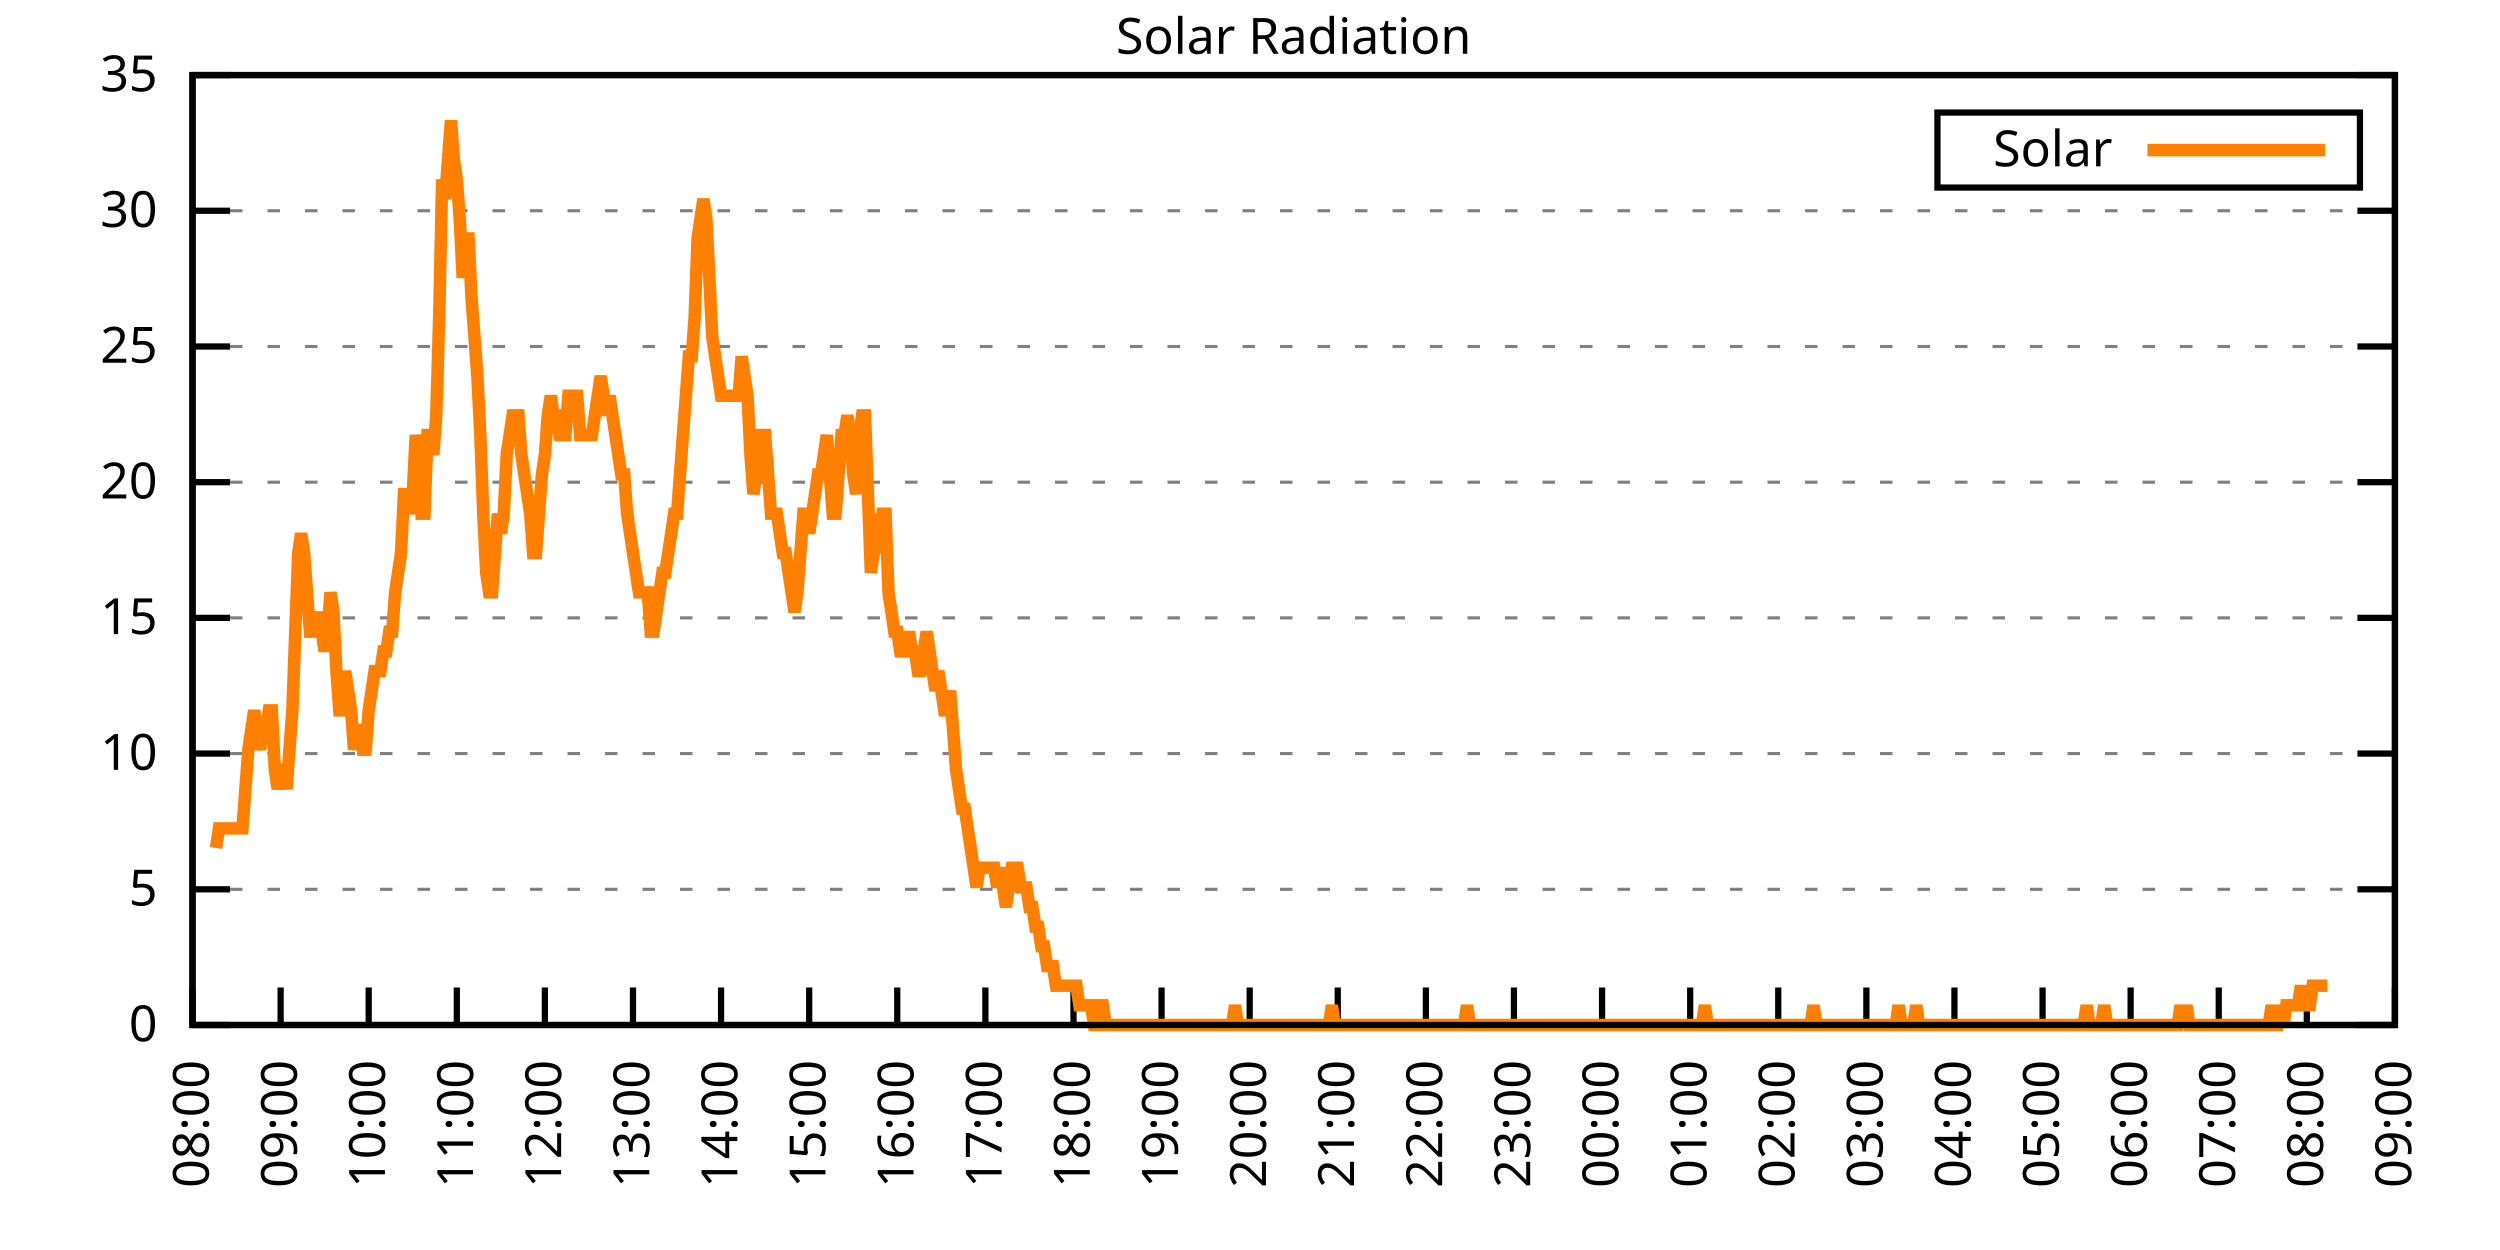
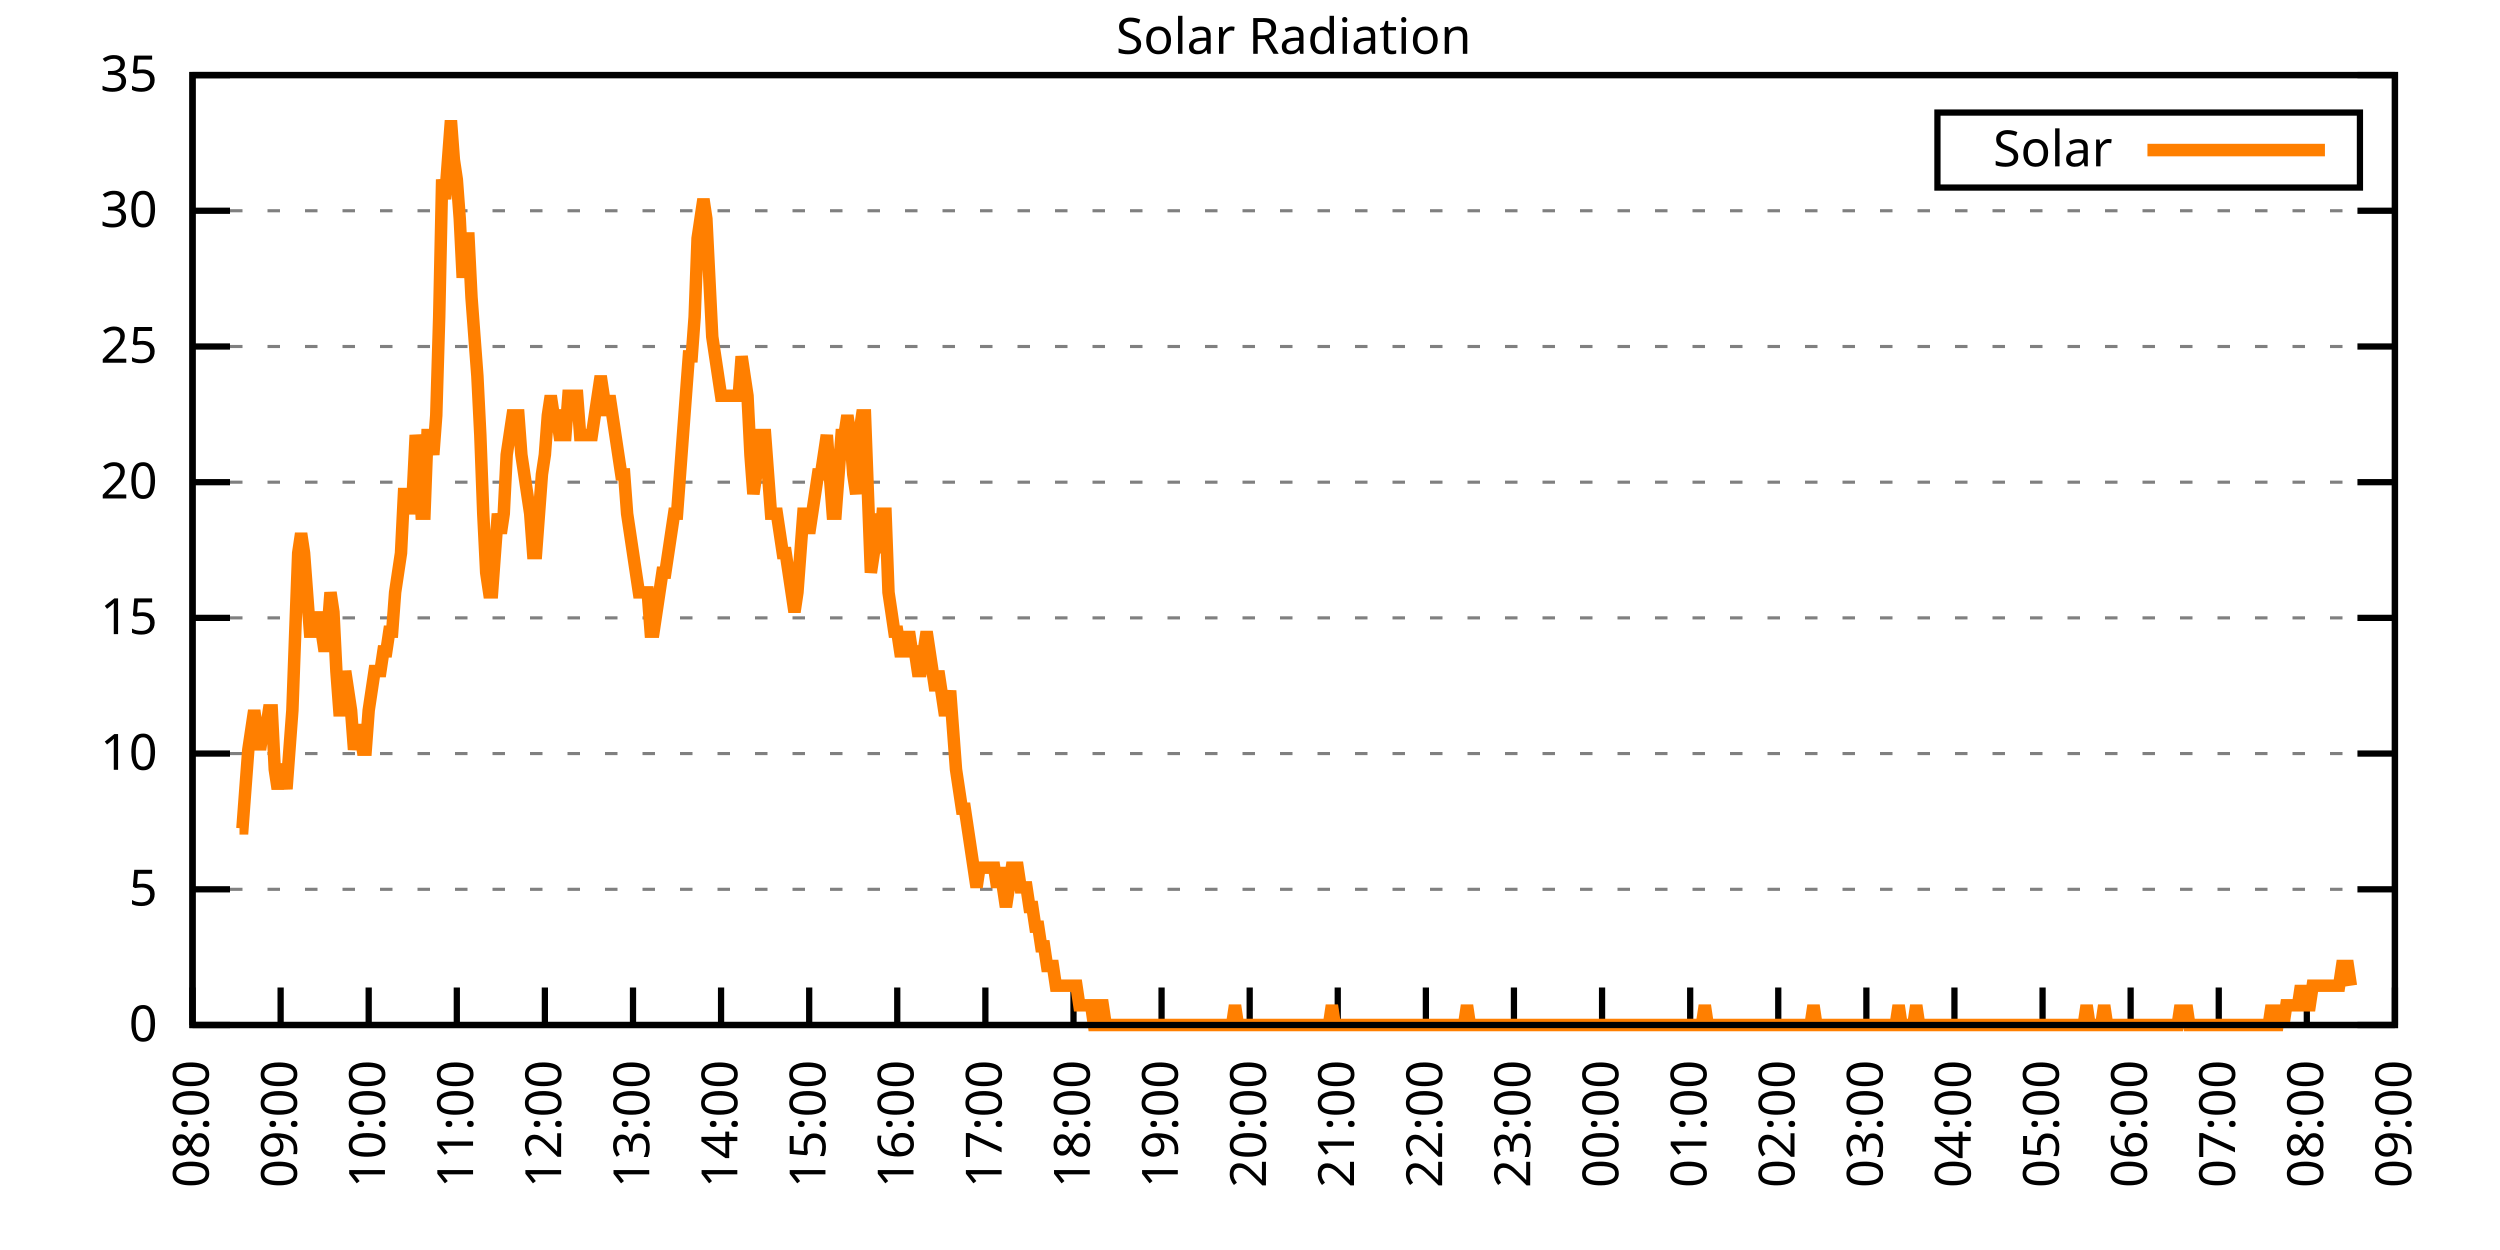
<svg xmlns="http://www.w3.org/2000/svg" xmlns:xlink="http://www.w3.org/1999/xlink" width="400" height="200" viewBox="0 0 400 200">
  <g id="gnuplot_canvas">
    <rect x="0" y="0" width="400" height="200" fill="none" />
    <defs>
      <circle id="gpDot" r="0.5" stroke-width="0.5" stroke="currentColor" />
      <path id="gpPt0" stroke-width="0.333" stroke="currentColor" d="M-1,0 h2 M0,-1 v2" />
      <path id="gpPt1" stroke-width="0.333" stroke="currentColor" d="M-1,-1 L1,1 M1,-1 L-1,1" />
      <path id="gpPt2" stroke-width="0.333" stroke="currentColor" d="M-1,0 L1,0 M0,-1 L0,1 M-1,-1 L1,1 M-1,1 L1,-1" />
      <rect id="gpPt3" stroke-width="0.333" stroke="currentColor" x="-1" y="-1" width="2" height="2" />
      <rect id="gpPt4" stroke-width="0.333" stroke="currentColor" fill="currentColor" x="-1" y="-1" width="2" height="2" />
      <circle id="gpPt5" stroke-width="0.333" stroke="currentColor" cx="0" cy="0" r="1" />
      <use xlink:href="#gpPt5" id="gpPt6" fill="currentColor" stroke="none" />
      <path id="gpPt7" stroke-width="0.333" stroke="currentColor" d="M0,-1.33 L-1.33,0.67 L1.33,0.67 z" />
      <use xlink:href="#gpPt7" id="gpPt8" fill="currentColor" stroke="none" />
      <use xlink:href="#gpPt7" id="gpPt9" stroke="currentColor" transform="rotate(180)" />
      <use xlink:href="#gpPt9" id="gpPt10" fill="currentColor" stroke="none" />
      <use xlink:href="#gpPt3" id="gpPt11" stroke="currentColor" transform="rotate(45)" />
      <use xlink:href="#gpPt11" id="gpPt12" fill="currentColor" stroke="none" />
      <path id="gpPt13" stroke-width="0.333" stroke="currentColor" d="M0,1.330 L1.265,0.411 L0.782,-1.067 L-0.782,-1.076 L-1.265,0.411 z" />
      <use xlink:href="#gpPt13" id="gpPt14" fill="currentColor" stroke="none" />
      <filter id="textbox" filterUnits="objectBoundingBox" x="0" y="0" height="1" width="1">
        <feFlood flood-color="white" flood-opacity="1" result="bgnd" />
        <feComposite in="SourceGraphic" in2="bgnd" operator="atop" />
      </filter>
      <filter id="greybox" filterUnits="objectBoundingBox" x="0" y="0" height="1" width="1">
        <feFlood flood-color="lightgrey" flood-opacity="1" result="grey" />
        <feComposite in="SourceGraphic" in2="grey" operator="atop" />
      </filter>
    </defs>
    <g fill="none" color="white" stroke="currentColor" stroke-width="1.00" stroke-linecap="butt" stroke-linejoin="miter">
</g>
    <g fill="none" color="black" stroke="currentColor" stroke-width="1.00" stroke-linecap="butt" stroke-linejoin="miter">
      <g stroke="none" shape-rendering="crispEdges">
        <polygon fill="rgb(255, 255, 255)" points="30.80,164.00 383.18,164.00 383.18,12.02 30.80,12.02 " />
      </g>
    </g>
    <g fill="none" color="black" stroke="currentColor" stroke-width="1.00" stroke-linecap="butt" stroke-linejoin="miter">
</g>
    <g fill="none" color="black" stroke="black" stroke-width="0.50" stroke-linecap="butt" stroke-linejoin="miter">
</g>
    <g fill="none" color="gray" stroke="currentColor" stroke-width="0.50" stroke-linecap="butt" stroke-linejoin="miter">
      <path stroke="gray" stroke-dasharray="2,4" class="gridline" d="M30.80,164.00 L383.19,164.00  " />
    </g>
    <g fill="none" color="gray" stroke="gray" stroke-width="1.00" stroke-linecap="butt" stroke-linejoin="miter">
</g>
    <g fill="none" color="black" stroke="currentColor" stroke-width="1.00" stroke-linecap="butt" stroke-linejoin="miter">
      <path stroke="black" d="M30.80,164.00 L36.80,164.00 M383.19,164.00 L377.19,164.00  " />
      <g transform="translate(25.20,166.60)" stroke="none" fill="black" font-family="Sans" font-size="8.00" text-anchor="end">
        <text>
          <tspan font-family="Sans"> 0</tspan>
        </text>
      </g>
    </g>
    <g fill="none" color="black" stroke="currentColor" stroke-width="1.00" stroke-linecap="butt" stroke-linejoin="miter">
</g>
    <g fill="none" color="black" stroke="black" stroke-width="0.50" stroke-linecap="butt" stroke-linejoin="miter">
</g>
    <g fill="none" color="gray" stroke="currentColor" stroke-width="0.50" stroke-linecap="butt" stroke-linejoin="miter">
      <path stroke="gray" stroke-dasharray="2,4" class="gridline" d="M30.80,142.29 L383.19,142.29  " />
    </g>
    <g fill="none" color="gray" stroke="gray" stroke-width="1.00" stroke-linecap="butt" stroke-linejoin="miter">
</g>
    <g fill="none" color="black" stroke="currentColor" stroke-width="1.00" stroke-linecap="butt" stroke-linejoin="miter">
      <path stroke="black" d="M30.80,142.29 L36.80,142.29 M383.19,142.29 L377.19,142.29  " />
      <g transform="translate(25.20,144.89)" stroke="none" fill="black" font-family="Sans" font-size="8.00" text-anchor="end">
        <text>
          <tspan font-family="Sans"> 5</tspan>
        </text>
      </g>
    </g>
    <g fill="none" color="black" stroke="currentColor" stroke-width="1.00" stroke-linecap="butt" stroke-linejoin="miter">
</g>
    <g fill="none" color="black" stroke="black" stroke-width="0.50" stroke-linecap="butt" stroke-linejoin="miter">
</g>
    <g fill="none" color="gray" stroke="currentColor" stroke-width="0.50" stroke-linecap="butt" stroke-linejoin="miter">
      <path stroke="gray" stroke-dasharray="2,4" class="gridline" d="M30.80,120.57 L383.19,120.57  " />
    </g>
    <g fill="none" color="gray" stroke="gray" stroke-width="1.00" stroke-linecap="butt" stroke-linejoin="miter">
</g>
    <g fill="none" color="black" stroke="currentColor" stroke-width="1.00" stroke-linecap="butt" stroke-linejoin="miter">
      <path stroke="black" d="M30.80,120.57 L36.80,120.57 M383.19,120.57 L377.19,120.57  " />
      <g transform="translate(25.20,123.17)" stroke="none" fill="black" font-family="Sans" font-size="8.00" text-anchor="end">
        <text>
          <tspan font-family="Sans"> 10</tspan>
        </text>
      </g>
    </g>
    <g fill="none" color="black" stroke="currentColor" stroke-width="1.00" stroke-linecap="butt" stroke-linejoin="miter">
</g>
    <g fill="none" color="black" stroke="black" stroke-width="0.50" stroke-linecap="butt" stroke-linejoin="miter">
</g>
    <g fill="none" color="gray" stroke="currentColor" stroke-width="0.50" stroke-linecap="butt" stroke-linejoin="miter">
      <path stroke="gray" stroke-dasharray="2,4" class="gridline" d="M30.80,98.86 L383.19,98.86  " />
    </g>
    <g fill="none" color="gray" stroke="gray" stroke-width="1.00" stroke-linecap="butt" stroke-linejoin="miter">
</g>
    <g fill="none" color="black" stroke="currentColor" stroke-width="1.00" stroke-linecap="butt" stroke-linejoin="miter">
      <path stroke="black" d="M30.80,98.86 L36.80,98.86 M383.19,98.86 L377.19,98.86  " />
      <g transform="translate(25.20,101.46)" stroke="none" fill="black" font-family="Sans" font-size="8.00" text-anchor="end">
        <text>
          <tspan font-family="Sans"> 15</tspan>
        </text>
      </g>
    </g>
    <g fill="none" color="black" stroke="currentColor" stroke-width="1.00" stroke-linecap="butt" stroke-linejoin="miter">
</g>
    <g fill="none" color="black" stroke="black" stroke-width="0.50" stroke-linecap="butt" stroke-linejoin="miter">
</g>
    <g fill="none" color="gray" stroke="currentColor" stroke-width="0.50" stroke-linecap="butt" stroke-linejoin="miter">
      <path stroke="gray" stroke-dasharray="2,4" class="gridline" d="M30.80,77.15 L383.19,77.15  " />
    </g>
    <g fill="none" color="gray" stroke="gray" stroke-width="1.00" stroke-linecap="butt" stroke-linejoin="miter">
</g>
    <g fill="none" color="black" stroke="currentColor" stroke-width="1.00" stroke-linecap="butt" stroke-linejoin="miter">
      <path stroke="black" d="M30.80,77.15 L36.80,77.15 M383.19,77.15 L377.19,77.15  " />
      <g transform="translate(25.20,79.75)" stroke="none" fill="black" font-family="Sans" font-size="8.00" text-anchor="end">
        <text>
          <tspan font-family="Sans"> 20</tspan>
        </text>
      </g>
    </g>
    <g fill="none" color="black" stroke="currentColor" stroke-width="1.00" stroke-linecap="butt" stroke-linejoin="miter">
</g>
    <g fill="none" color="black" stroke="black" stroke-width="0.50" stroke-linecap="butt" stroke-linejoin="miter">
</g>
    <g fill="none" color="gray" stroke="currentColor" stroke-width="0.50" stroke-linecap="butt" stroke-linejoin="miter">
      <path stroke="gray" stroke-dasharray="2,4" class="gridline" d="M30.80,55.44 L383.19,55.44  " />
    </g>
    <g fill="none" color="gray" stroke="gray" stroke-width="1.00" stroke-linecap="butt" stroke-linejoin="miter">
</g>
    <g fill="none" color="black" stroke="currentColor" stroke-width="1.00" stroke-linecap="butt" stroke-linejoin="miter">
      <path stroke="black" d="M30.80,55.44 L36.80,55.44 M383.19,55.44 L377.19,55.44  " />
      <g transform="translate(25.20,58.04)" stroke="none" fill="black" font-family="Sans" font-size="8.00" text-anchor="end">
        <text>
          <tspan font-family="Sans"> 25</tspan>
        </text>
      </g>
    </g>
    <g fill="none" color="black" stroke="currentColor" stroke-width="1.00" stroke-linecap="butt" stroke-linejoin="miter">
</g>
    <g fill="none" color="black" stroke="black" stroke-width="0.50" stroke-linecap="butt" stroke-linejoin="miter">
</g>
    <g fill="none" color="gray" stroke="currentColor" stroke-width="0.50" stroke-linecap="butt" stroke-linejoin="miter">
      <path stroke="gray" stroke-dasharray="2,4" class="gridline" d="M30.80,33.72 L383.19,33.72  " />
    </g>
    <g fill="none" color="gray" stroke="gray" stroke-width="1.00" stroke-linecap="butt" stroke-linejoin="miter">
</g>
    <g fill="none" color="black" stroke="currentColor" stroke-width="1.00" stroke-linecap="butt" stroke-linejoin="miter">
      <path stroke="black" d="M30.80,33.72 L36.80,33.72 M383.19,33.72 L377.19,33.72  " />
      <g transform="translate(25.20,36.32)" stroke="none" fill="black" font-family="Sans" font-size="8.00" text-anchor="end">
        <text>
          <tspan font-family="Sans"> 30</tspan>
        </text>
      </g>
    </g>
    <g fill="none" color="black" stroke="currentColor" stroke-width="1.00" stroke-linecap="butt" stroke-linejoin="miter">
</g>
    <g fill="none" color="black" stroke="black" stroke-width="0.50" stroke-linecap="butt" stroke-linejoin="miter">
</g>
    <g fill="none" color="gray" stroke="currentColor" stroke-width="0.50" stroke-linecap="butt" stroke-linejoin="miter">
      <path stroke="gray" stroke-dasharray="2,4" class="gridline" d="M30.80,12.01 L383.19,12.01  " />
    </g>
    <g fill="none" color="gray" stroke="gray" stroke-width="1.00" stroke-linecap="butt" stroke-linejoin="miter">
</g>
    <g fill="none" color="black" stroke="currentColor" stroke-width="1.00" stroke-linecap="butt" stroke-linejoin="miter">
      <path stroke="black" d="M30.80,12.01 L36.80,12.01 M383.19,12.01 L377.19,12.01  " />
      <g transform="translate(25.20,14.61)" stroke="none" fill="black" font-family="Sans" font-size="8.00" text-anchor="end">
        <text>
          <tspan font-family="Sans"> 35</tspan>
        </text>
      </g>
    </g>
    <g fill="none" color="black" stroke="currentColor" stroke-width="1.00" stroke-linecap="butt" stroke-linejoin="miter">
      <path stroke="black" d="M30.80,164.00 L30.80,158.00  " />
      <g transform="translate(33.40,169.60) rotate(270.00)" stroke="none" fill="black" font-family="Sans" font-size="8.00" text-anchor="end">
        <text>
          <tspan font-family="Sans">08:00</tspan>
        </text>
      </g>
    </g>
    <g fill="none" color="black" stroke="currentColor" stroke-width="1.00" stroke-linecap="butt" stroke-linejoin="miter">
      <path stroke="black" d="M44.90,164.00 L44.90,158.00  " />
      <g transform="translate(47.50,169.60) rotate(270.00)" stroke="none" fill="black" font-family="Sans" font-size="8.00" text-anchor="end">
        <text>
          <tspan font-family="Sans">09:00</tspan>
        </text>
      </g>
    </g>
    <g fill="none" color="black" stroke="currentColor" stroke-width="1.00" stroke-linecap="butt" stroke-linejoin="miter">
      <path stroke="black" d="M58.99,164.00 L58.99,158.00  " />
      <g transform="translate(61.59,169.60) rotate(270.00)" stroke="none" fill="black" font-family="Sans" font-size="8.00" text-anchor="end">
        <text>
          <tspan font-family="Sans">10:00</tspan>
        </text>
      </g>
    </g>
    <g fill="none" color="black" stroke="currentColor" stroke-width="1.00" stroke-linecap="butt" stroke-linejoin="miter">
      <path stroke="black" d="M73.09,164.00 L73.09,158.00  " />
      <g transform="translate(75.69,169.60) rotate(270.00)" stroke="none" fill="black" font-family="Sans" font-size="8.00" text-anchor="end">
        <text>
          <tspan font-family="Sans">11:00</tspan>
        </text>
      </g>
    </g>
    <g fill="none" color="black" stroke="currentColor" stroke-width="1.00" stroke-linecap="butt" stroke-linejoin="miter">
      <path stroke="black" d="M87.18,164.00 L87.18,158.00  " />
      <g transform="translate(89.78,169.60) rotate(270.00)" stroke="none" fill="black" font-family="Sans" font-size="8.00" text-anchor="end">
        <text>
          <tspan font-family="Sans">12:00</tspan>
        </text>
      </g>
    </g>
    <g fill="none" color="black" stroke="currentColor" stroke-width="1.00" stroke-linecap="butt" stroke-linejoin="miter">
      <path stroke="black" d="M101.28,164.00 L101.28,158.00  " />
      <g transform="translate(103.88,169.60) rotate(270.00)" stroke="none" fill="black" font-family="Sans" font-size="8.00" text-anchor="end">
        <text>
          <tspan font-family="Sans">13:00</tspan>
        </text>
      </g>
    </g>
    <g fill="none" color="black" stroke="currentColor" stroke-width="1.00" stroke-linecap="butt" stroke-linejoin="miter">
      <path stroke="black" d="M115.37,164.00 L115.37,158.00  " />
      <g transform="translate(117.97,169.60) rotate(270.00)" stroke="none" fill="black" font-family="Sans" font-size="8.00" text-anchor="end">
        <text>
          <tspan font-family="Sans">14:00</tspan>
        </text>
      </g>
    </g>
    <g fill="none" color="black" stroke="currentColor" stroke-width="1.00" stroke-linecap="butt" stroke-linejoin="miter">
      <path stroke="black" d="M129.47,164.00 L129.47,158.00  " />
      <g transform="translate(132.07,169.60) rotate(270.00)" stroke="none" fill="black" font-family="Sans" font-size="8.00" text-anchor="end">
        <text>
          <tspan font-family="Sans">15:00</tspan>
        </text>
      </g>
    </g>
    <g fill="none" color="black" stroke="currentColor" stroke-width="1.00" stroke-linecap="butt" stroke-linejoin="miter">
      <path stroke="black" d="M143.56,164.00 L143.56,158.00  " />
      <g transform="translate(146.16,169.60) rotate(270.00)" stroke="none" fill="black" font-family="Sans" font-size="8.00" text-anchor="end">
        <text>
          <tspan font-family="Sans">16:00</tspan>
        </text>
      </g>
    </g>
    <g fill="none" color="black" stroke="currentColor" stroke-width="1.00" stroke-linecap="butt" stroke-linejoin="miter">
      <path stroke="black" d="M157.66,164.00 L157.66,158.00  " />
      <g transform="translate(160.26,169.60) rotate(270.00)" stroke="none" fill="black" font-family="Sans" font-size="8.00" text-anchor="end">
        <text>
          <tspan font-family="Sans">17:00</tspan>
        </text>
      </g>
    </g>
    <g fill="none" color="black" stroke="currentColor" stroke-width="1.00" stroke-linecap="butt" stroke-linejoin="miter">
      <path stroke="black" d="M171.76,164.00 L171.76,158.00  " />
      <g transform="translate(174.36,169.60) rotate(270.00)" stroke="none" fill="black" font-family="Sans" font-size="8.00" text-anchor="end">
        <text>
          <tspan font-family="Sans">18:00</tspan>
        </text>
      </g>
    </g>
    <g fill="none" color="black" stroke="currentColor" stroke-width="1.00" stroke-linecap="butt" stroke-linejoin="miter">
      <path stroke="black" d="M185.85,164.00 L185.85,158.00  " />
      <g transform="translate(188.45,169.60) rotate(270.00)" stroke="none" fill="black" font-family="Sans" font-size="8.00" text-anchor="end">
        <text>
          <tspan font-family="Sans">19:00</tspan>
        </text>
      </g>
    </g>
    <g fill="none" color="black" stroke="currentColor" stroke-width="1.00" stroke-linecap="butt" stroke-linejoin="miter">
      <path stroke="black" d="M199.95,164.00 L199.95,158.00  " />
      <g transform="translate(202.55,169.60) rotate(270.00)" stroke="none" fill="black" font-family="Sans" font-size="8.00" text-anchor="end">
        <text>
          <tspan font-family="Sans">20:00</tspan>
        </text>
      </g>
    </g>
    <g fill="none" color="black" stroke="currentColor" stroke-width="1.00" stroke-linecap="butt" stroke-linejoin="miter">
      <path stroke="black" d="M214.04,164.00 L214.04,158.00  " />
      <g transform="translate(216.64,169.60) rotate(270.00)" stroke="none" fill="black" font-family="Sans" font-size="8.00" text-anchor="end">
        <text>
          <tspan font-family="Sans">21:00</tspan>
        </text>
      </g>
    </g>
    <g fill="none" color="black" stroke="currentColor" stroke-width="1.00" stroke-linecap="butt" stroke-linejoin="miter">
      <path stroke="black" d="M228.14,164.00 L228.14,158.00  " />
      <g transform="translate(230.74,169.60) rotate(270.00)" stroke="none" fill="black" font-family="Sans" font-size="8.00" text-anchor="end">
        <text>
          <tspan font-family="Sans">22:00</tspan>
        </text>
      </g>
    </g>
    <g fill="none" color="black" stroke="currentColor" stroke-width="1.00" stroke-linecap="butt" stroke-linejoin="miter">
      <path stroke="black" d="M242.23,164.00 L242.23,158.00  " />
      <g transform="translate(244.83,169.60) rotate(270.00)" stroke="none" fill="black" font-family="Sans" font-size="8.00" text-anchor="end">
        <text>
          <tspan font-family="Sans">23:00</tspan>
        </text>
      </g>
    </g>
    <g fill="none" color="black" stroke="currentColor" stroke-width="1.00" stroke-linecap="butt" stroke-linejoin="miter">
      <path stroke="black" d="M256.33,164.00 L256.33,158.00  " />
      <g transform="translate(258.93,169.60) rotate(270.00)" stroke="none" fill="black" font-family="Sans" font-size="8.00" text-anchor="end">
        <text>
          <tspan font-family="Sans">00:00</tspan>
        </text>
      </g>
    </g>
    <g fill="none" color="black" stroke="currentColor" stroke-width="1.00" stroke-linecap="butt" stroke-linejoin="miter">
      <path stroke="black" d="M270.43,164.00 L270.43,158.00  " />
      <g transform="translate(273.03,169.60) rotate(270.00)" stroke="none" fill="black" font-family="Sans" font-size="8.00" text-anchor="end">
        <text>
          <tspan font-family="Sans">01:00</tspan>
        </text>
      </g>
    </g>
    <g fill="none" color="black" stroke="currentColor" stroke-width="1.00" stroke-linecap="butt" stroke-linejoin="miter">
      <path stroke="black" d="M284.52,164.00 L284.52,158.00  " />
      <g transform="translate(287.12,169.60) rotate(270.00)" stroke="none" fill="black" font-family="Sans" font-size="8.00" text-anchor="end">
        <text>
          <tspan font-family="Sans">02:00</tspan>
        </text>
      </g>
    </g>
    <g fill="none" color="black" stroke="currentColor" stroke-width="1.00" stroke-linecap="butt" stroke-linejoin="miter">
      <path stroke="black" d="M298.62,164.00 L298.62,158.00  " />
      <g transform="translate(301.22,169.60) rotate(270.00)" stroke="none" fill="black" font-family="Sans" font-size="8.00" text-anchor="end">
        <text>
          <tspan font-family="Sans">03:00</tspan>
        </text>
      </g>
    </g>
    <g fill="none" color="black" stroke="currentColor" stroke-width="1.00" stroke-linecap="butt" stroke-linejoin="miter">
      <path stroke="black" d="M312.71,164.00 L312.71,158.00  " />
      <g transform="translate(315.31,169.60) rotate(270.00)" stroke="none" fill="black" font-family="Sans" font-size="8.00" text-anchor="end">
        <text>
          <tspan font-family="Sans">04:00</tspan>
        </text>
      </g>
    </g>
    <g fill="none" color="black" stroke="currentColor" stroke-width="1.00" stroke-linecap="butt" stroke-linejoin="miter">
      <path stroke="black" d="M326.81,164.00 L326.81,158.00  " />
      <g transform="translate(329.41,169.60) rotate(270.00)" stroke="none" fill="black" font-family="Sans" font-size="8.00" text-anchor="end">
        <text>
          <tspan font-family="Sans">05:00</tspan>
        </text>
      </g>
    </g>
    <g fill="none" color="black" stroke="currentColor" stroke-width="1.00" stroke-linecap="butt" stroke-linejoin="miter">
      <path stroke="black" d="M340.90,164.00 L340.90,158.00  " />
      <g transform="translate(343.50,169.60) rotate(270.00)" stroke="none" fill="black" font-family="Sans" font-size="8.00" text-anchor="end">
        <text>
          <tspan font-family="Sans">06:00</tspan>
        </text>
      </g>
    </g>
    <g fill="none" color="black" stroke="currentColor" stroke-width="1.00" stroke-linecap="butt" stroke-linejoin="miter">
      <path stroke="black" d="M355.00,164.00 L355.00,158.00  " />
      <g transform="translate(357.60,169.60) rotate(270.00)" stroke="none" fill="black" font-family="Sans" font-size="8.00" text-anchor="end">
        <text>
          <tspan font-family="Sans">07:00</tspan>
        </text>
      </g>
    </g>
    <g fill="none" color="black" stroke="currentColor" stroke-width="1.00" stroke-linecap="butt" stroke-linejoin="miter">
      <path stroke="black" d="M369.09,164.00 L369.09,158.00  " />
      <g transform="translate(371.69,169.60) rotate(270.00)" stroke="none" fill="black" font-family="Sans" font-size="8.00" text-anchor="end">
        <text>
          <tspan font-family="Sans">08:00</tspan>
        </text>
      </g>
    </g>
    <g fill="none" color="black" stroke="currentColor" stroke-width="1.00" stroke-linecap="butt" stroke-linejoin="miter">
      <path stroke="black" d="M383.19,164.00 L383.19,158.00  " />
      <g transform="translate(385.79,169.60) rotate(270.00)" stroke="none" fill="black" font-family="Sans" font-size="8.00" text-anchor="end">
        <text>
          <tspan font-family="Sans">09:00</tspan>
        </text>
      </g>
    </g>
    <g fill="none" color="black" stroke="currentColor" stroke-width="1.00" stroke-linecap="butt" stroke-linejoin="miter">
</g>
    <g fill="none" color="black" stroke="currentColor" stroke-width="1.00" stroke-linecap="butt" stroke-linejoin="miter">
      <path stroke="black" d="M30.80,12.01 L30.80,164.00 L383.19,164.00 L383.19,12.01 L30.80,12.01 Z  " />
    </g>
    <g fill="none" color="black" stroke="currentColor" stroke-width="1.00" stroke-linecap="butt" stroke-linejoin="miter">
</g>
    <g fill="none" color="black" stroke="currentColor" stroke-width="1.00" stroke-linecap="butt" stroke-linejoin="miter">
      <path stroke="black" d="M309.99,30.01 L309.99,18.01 L377.59,18.01 L377.59,30.01 L309.99,30.01 Z  " />
    </g>
    <g id="Solar_Radiation_plot_1">
      <g fill="none" color="white" stroke="black" stroke-width="2.00" stroke-linecap="butt" stroke-linejoin="miter">
</g>
      <g fill="none" color="black" stroke="currentColor" stroke-width="2.00" stroke-linecap="butt" stroke-linejoin="miter">
        <g transform="translate(337.99,26.61)" stroke="none" fill="black" font-family="Sans" font-size="8.00" text-anchor="end">
          <text>
            <tspan font-family="Sans">Solar</tspan>
          </text>
        </g>
      </g>
      <g fill="none" color="black" stroke="currentColor" stroke-width="2.00" stroke-linecap="butt" stroke-linejoin="miter">
-         <path stroke="rgb(255, 127,   0)" d="M343.59,24.01 L371.99,24.01 M34.56,135.68 L35.03,132.54 L35.50,132.54 L35.97,132.54 L36.44,132.54 L36.91,132.54   L37.38,132.54 L37.85,132.54 L38.32,132.54 L38.79,132.54 L39.26,126.24 L39.73,119.95 L40.20,116.80 L40.67,113.66   L41.14,116.80 L41.61,119.95 L42.08,116.80 L42.55,116.80 L43.02,113.66 L43.49,113.66 L43.96,123.10 L44.43,126.24   L44.90,123.10 L45.37,123.10 L45.84,126.24 L46.31,119.95 L46.78,113.66 L47.24,101.07 L47.71,88.49 L48.18,85.34   L48.65,88.49 L49.12,94.78 L49.59,101.07 L50.06,101.07 L50.53,101.07 L51.00,97.93 L51.47,101.07 L51.94,104.22   L52.41,101.07 L52.88,94.78 L53.35,97.93 L53.82,107.37 L54.29,113.66 L54.76,113.66 L55.23,107.37 L55.70,110.51   L56.17,113.66 L56.64,119.95 L57.11,116.80 L57.58,116.80 L58.05,119.95 L58.52,119.95 L58.99,113.66 L59.46,110.51   L59.93,107.37 L60.40,107.37 L60.87,107.37 L61.34,104.22 L61.81,104.22 L62.28,101.07 L62.75,101.07 L63.22,94.78   L63.69,91.63 L64.16,88.49 L64.63,79.05 L65.10,79.05 L65.57,82.19 L66.04,79.05 L66.51,69.61 L66.98,72.76   L67.45,82.19 L67.92,82.19 L68.39,69.61 L68.86,69.61 L69.33,72.76 L69.80,66.46 L70.27,50.73 L70.74,28.71   L71.21,31.85 L71.68,25.56 L72.15,19.27 L72.62,25.56 L73.09,28.71 L73.56,35.00 L74.03,44.44 L74.50,38.15   L74.97,38.15 L75.44,47.58 L75.91,53.88 L76.38,60.17 L76.85,69.61 L77.32,82.19 L77.79,91.63 L78.26,94.78   L78.73,94.78 L79.19,88.49 L79.66,82.19 L80.13,85.34 L80.60,82.19 L81.07,72.76 L81.54,69.61 L82.01,66.46   L82.48,66.46 L82.95,66.46 L83.42,72.76 L83.89,75.90 L84.36,79.05 L84.83,82.19 L85.30,88.49 L85.77,88.49   L86.24,82.19 L86.71,75.90 L87.18,72.76 L87.65,66.46 L88.12,63.32 L88.59,66.46 L89.06,66.46 L89.53,69.61   L90.00,69.61 L90.47,69.61 L90.94,63.32 L91.41,63.32 L91.88,63.32 L92.35,63.32 L92.82,69.61 L93.29,69.61   L93.76,69.61 L94.23,69.61 L94.70,69.61 L95.17,66.46 L95.64,63.32 L96.11,60.17 L96.58,63.32 L97.05,66.46   L97.52,63.32 L97.99,66.46 L98.46,69.61 L98.93,72.76 L99.40,75.90 L99.87,75.90 L100.34,82.19 L100.81,85.34   L101.28,88.49 L101.75,91.63 L102.22,94.78 L102.69,94.78 L103.16,94.78 L103.63,94.78 L104.10,101.07 L104.57,101.07   L105.04,97.93 L105.51,94.78 L105.98,91.63 L106.45,91.63 L106.92,88.49 L107.39,85.34 L107.86,82.19 L108.33,82.19   L108.80,75.90 L109.27,69.61 L109.74,63.32 L110.21,57.02 L110.68,57.02 L111.14,50.73 L111.61,38.15 L112.08,35.00   L112.55,31.85 L113.02,35.00 L113.49,44.44 L113.96,53.88 L114.43,57.02 L114.90,60.17 L115.37,63.32 L115.84,63.32   L116.31,63.32 L116.78,63.32 L117.25,63.32 L117.72,63.32 L118.19,63.32 L118.66,57.02 L119.13,60.17 L119.60,63.32   L120.07,72.76 L120.54,79.05 L121.01,75.90 L121.48,69.61 L121.95,69.61 L122.42,69.61 L122.89,75.90 L123.36,82.19   L123.83,82.19 L124.30,82.19 L124.77,85.34 L125.24,88.49 L125.71,88.49 L126.18,91.63 L126.65,94.78 L127.12,97.93   L127.59,94.78 L128.06,88.49 L128.53,82.19 L129.00,82.19 L129.47,85.34 L129.94,82.19 L130.41,79.05 L130.88,75.90   L131.35,75.90 L131.82,72.76 L132.29,69.61 L132.76,75.90 L133.23,82.19 L133.70,82.19 L134.17,75.90 L134.64,69.61   L135.11,69.61 L135.58,66.46 L136.05,69.61 L136.52,75.90 L136.99,79.05 L137.46,69.61 L137.93,66.46 L138.40,66.46   L138.87,79.05 L139.34,91.63 L139.81,88.49 L140.28,82.19 L140.75,88.49 L141.22,82.19 L141.69,82.19 L142.16,94.78   L142.63,97.93 L143.09,101.07 L143.56,101.07 L144.03,104.22 L144.50,104.22 L144.97,104.22 L145.44,101.07 L145.91,104.22   L146.38,104.22 L146.85,107.37 L147.32,107.37 L147.79,104.22 L148.26,101.07 L148.73,104.22 L149.20,107.37 L149.67,110.51   L150.14,107.37 L150.61,110.51 L151.08,113.66 L151.55,113.66 L152.02,110.51 L152.49,116.80 L152.96,123.10 L153.43,126.24   L153.90,129.39 L154.37,129.39 L154.84,132.54 L155.31,135.68 L155.78,138.83 L156.25,141.98 L156.72,138.83 L157.19,138.83   L157.66,138.83 L158.13,138.83 L158.60,138.83 L159.07,138.83 L159.54,141.98 L160.01,138.83 L160.48,141.98 L160.95,145.12   L161.42,141.98 L161.89,138.83 L162.36,138.83 L162.83,138.83 L163.30,141.98 L163.77,141.98 L164.24,141.98 L164.71,145.12   L165.18,145.12 L165.65,148.27 L166.12,148.27 L166.59,151.41 L167.06,151.41 L167.53,154.56 L168.00,154.56 L168.47,154.56   L168.94,157.71 L169.41,157.71 L169.88,157.71 L170.35,157.71 L170.82,157.71 L171.29,157.71 L171.76,157.71 L172.23,157.71   L172.70,160.85 L173.17,160.85 L173.64,160.85 L174.11,160.85 L174.58,160.85 L175.04,164.00 L175.51,164.00 L175.98,160.85   L176.45,160.85 L176.92,164.00 L177.39,164.00 L177.86,164.00 L178.33,164.00 L178.80,164.00 L179.27,164.00 L179.74,164.00   L180.21,164.00 L180.68,164.00 L181.15,164.00 L181.62,164.00 L182.09,164.00 L182.56,164.00 L183.03,164.00 L183.50,164.00   L183.97,164.00 L184.44,164.00 L184.91,164.00 L185.38,164.00 L185.85,164.00 L186.32,164.00 L186.79,164.00 L187.26,164.00   L187.73,164.00 L188.20,164.00 L188.67,164.00 L189.14,164.00 L189.61,164.00 L190.08,164.00 L190.55,164.00 L191.02,164.00   L191.49,164.00 L191.96,164.00 L192.43,164.00 L192.90,164.00 L193.37,164.00 L193.84,164.00 L194.31,164.00 L194.78,164.00   L195.25,164.00 L195.72,164.00 L196.19,164.00 L196.66,164.00 L197.13,164.00 L197.60,160.85 L198.07,164.00 L198.54,164.00   L199.01,164.00 L199.48,164.00 L199.95,164.00 L200.42,164.00 L200.89,164.00 L201.36,164.00 L201.83,164.00 L202.30,164.00   L202.77,164.00 L203.24,164.00 L203.71,164.00 L204.18,164.00 L204.65,164.00 L205.12,164.00 L205.59,164.00 L206.06,164.00   L206.53,164.00 L207.00,164.00 L207.46,164.00 L207.93,164.00 L208.40,164.00 L208.87,164.00 L209.34,164.00 L209.81,164.00   L210.28,164.00 L210.75,164.00 L211.22,164.00 L211.69,164.00 L212.16,164.00 L212.63,164.00 L213.10,160.85 L213.57,164.00   L214.04,164.00 L214.51,164.00 L214.98,164.00 L215.45,164.00 L215.92,164.00 L216.39,164.00 L216.86,164.00 L217.33,164.00   L217.80,164.00 L218.27,164.00 L218.74,164.00 L219.21,164.00 L219.68,164.00 L220.15,164.00 L220.62,164.00 L221.09,164.00   L221.56,164.00 L222.03,164.00 L222.50,164.00 L222.97,164.00 L223.44,164.00 L223.91,164.00 L224.38,164.00 L224.85,164.00   L225.32,164.00 L225.79,164.00 L226.26,164.00 L226.73,164.00 L227.20,164.00 L227.67,164.00 L228.14,164.00 L228.61,164.00   L229.08,164.00 L229.55,164.00 L230.02,164.00 L230.49,164.00 L230.96,164.00 L231.43,164.00 L231.90,164.00 L232.37,164.00   L232.84,164.00 L233.31,164.00 L233.78,164.00 L234.25,164.00 L234.72,160.85 L235.19,164.00 L235.66,164.00 L236.13,164.00   L236.60,164.00 L237.07,164.00 L237.54,164.00 L238.01,164.00 L238.48,164.00 L238.95,164.00 L239.41,164.00 L239.88,164.00   L240.35,164.00 L240.82,164.00 L241.29,164.00 L241.76,164.00 L242.23,164.00 L242.70,164.00 L243.17,164.00 L243.64,164.00   L244.11,164.00 L244.58,164.00 L245.05,164.00 L245.52,164.00 L245.99,164.00 L246.46,164.00 L246.93,164.00 L247.40,164.00   L247.87,164.00 L248.34,164.00 L248.81,164.00 L249.28,164.00 L249.75,164.00 L250.22,164.00 L250.69,164.00 L251.16,164.00   L251.63,164.00 L252.10,164.00 L252.57,164.00 L253.04,164.00 L253.51,164.00 L253.98,164.00 L254.45,164.00 L254.92,164.00   L255.39,164.00 L255.86,164.00 L256.33,164.00 L256.80,164.00 L257.27,164.00 L257.74,164.00 L258.21,164.00 L258.68,164.00   L259.15,164.00 L259.62,164.00 L260.09,164.00 L260.56,164.00 L261.03,164.00 L261.50,164.00 L261.97,164.00 L262.44,164.00   L262.91,164.00 L263.38,164.00 L263.85,164.00 L264.32,164.00 L264.79,164.00 L265.26,164.00 L265.73,164.00 L266.20,164.00   L266.67,164.00 L267.14,164.00 L267.61,164.00 L268.08,164.00 L268.55,164.00 L269.02,164.00 L269.49,164.00 L269.96,164.00   L270.43,164.00 L270.90,164.00 L271.36,164.00 L271.83,164.00 L272.30,164.00 L272.77,160.85 L273.24,164.00 L273.71,164.00   L274.18,164.00 L274.65,164.00 L275.12,164.00 L275.59,164.00 L276.06,164.00 L276.53,164.00 L277.00,164.00 L277.47,164.00   L277.94,164.00 L278.41,164.00 L278.88,164.00 L279.35,164.00 L279.82,164.00 L280.29,164.00 L280.76,164.00 L281.23,164.00   L281.70,164.00 L282.17,164.00 L282.64,164.00 L283.11,164.00 L283.58,164.00 L284.05,164.00 L284.52,164.00 L284.99,164.00   L285.46,164.00 L285.93,164.00 L286.40,164.00 L286.87,164.00 L287.34,164.00 L287.81,164.00 L288.28,164.00 L288.75,164.00   L289.22,164.00 L289.69,164.00 L290.16,160.85 L290.63,164.00 L291.10,164.00 L291.57,164.00 L292.04,164.00 L292.51,164.00   L292.98,164.00 L293.45,164.00 L293.92,164.00 L294.39,164.00 L294.86,164.00 L295.33,164.00 L295.80,164.00 L296.27,164.00   L296.74,164.00 L297.21,164.00 L297.68,164.00 L298.15,164.00 L298.62,164.00 L299.09,164.00 L299.56,164.00 L300.03,164.00   L300.50,164.00 L300.97,164.00 L301.44,164.00 L301.91,164.00 L302.38,164.00 L302.85,164.00 L303.31,164.00 L303.78,160.85   L304.25,164.00 L304.72,164.00 L305.19,164.00 L305.66,164.00 L306.13,164.00 L306.60,160.85 L307.07,164.00 L307.54,164.00   L308.01,164.00 L308.48,164.00 L308.95,164.00 L309.42,164.00 L309.89,164.00 L310.36,164.00 L310.83,164.00 L311.30,164.00   L311.77,164.00 L312.24,164.00 L312.71,164.00 L313.18,164.00 L313.65,164.00 L314.12,164.00 L314.59,164.00 L315.06,164.00   L315.53,164.00 L316.00,164.00 L316.47,164.00 L316.94,164.00 L317.41,164.00 L317.88,164.00 L318.35,164.00 L318.82,164.00   L319.29,164.00 L319.76,164.00 L320.23,164.00 L320.70,164.00 L321.17,164.00 L321.64,164.00 L322.11,164.00 L322.58,164.00   L323.05,164.00 L323.52,164.00 L323.99,164.00 L324.46,164.00 L324.93,164.00 L325.40,164.00 L325.87,164.00 L326.34,164.00   L326.81,164.00 L327.28,164.00 L327.75,164.00 L328.22,164.00 L328.69,164.00 L329.16,164.00 L329.63,164.00 L330.10,164.00   L330.57,164.00 L331.04,164.00 L331.51,164.00 L331.98,164.00 L332.45,164.00 L332.92,164.00 L333.39,164.00 L333.86,160.85   L334.33,164.00 L334.80,164.00 L335.26,164.00 L335.73,164.00 L336.20,164.00 L336.67,160.85 L337.14,164.00 L337.61,164.00   L338.08,164.00 L338.55,164.00 L339.02,164.00 L339.49,164.00 L339.96,164.00 L340.43,164.00 L340.90,164.00 L341.37,164.00   L341.84,164.00 L342.31,164.00 L342.78,164.00 L343.25,164.00 L343.72,164.00 L344.19,164.00 L344.66,164.00 L345.13,164.00   L345.60,164.00 L346.07,164.00 L346.54,164.00 L347.01,164.00 L347.48,164.00 L347.95,164.00 L348.42,164.00 L348.89,160.85   L349.36,164.00 L349.83,160.85 L350.30,164.00 L350.77,164.00 L351.24,164.00 L351.71,164.00 L352.18,164.00 L352.65,164.00   L353.12,164.00 L353.59,164.00 L354.06,164.00 L354.53,164.00 L355.00,164.00 L355.47,164.00 L355.94,164.00 L356.41,164.00   L356.88,164.00 L357.35,164.00 L357.82,164.00 L358.29,164.00 L358.76,164.00 L359.23,164.00 L359.70,164.00 L360.17,164.00   L360.64,164.00 L361.11,164.00 L361.58,164.00 L362.05,164.00 L362.52,164.00 L362.99,164.00 L363.46,160.85 L363.93,164.00   L364.40,164.00 L364.87,160.85 L365.34,164.00 L365.81,160.85 L366.28,160.85 L366.75,160.85 L367.21,160.85 L367.68,160.85   L368.15,157.71 L368.62,160.85 L369.09,160.85 L369.56,160.85 L370.03,157.71 L370.50,157.71 L370.97,157.71 L371.44,157.71   L371.91,157.71 L372.38,157.71  " />
+         <path stroke="rgb(255, 127,   0)" d="M343.59,24.01 L371.99,24.01 M38.32,132.54 L38.79,132.54 L39.26,126.24 L39.73,119.95 L40.20,116.80 L40.67,113.66   L41.14,116.80 L41.61,119.95 L42.08,116.80 L42.55,116.80 L43.02,113.66 L43.49,113.66 L43.96,123.10 L44.43,126.24   L44.90,123.10 L45.37,123.10 L45.84,126.24 L46.31,119.95 L46.78,113.66 L47.24,101.07 L47.71,88.49 L48.18,85.34   L48.65,88.49 L49.12,94.78 L49.59,101.07 L50.06,101.07 L50.53,101.07 L51.00,97.93 L51.47,101.07 L51.94,104.22   L52.41,101.07 L52.88,94.78 L53.35,97.93 L53.82,107.37 L54.29,113.66 L54.76,113.66 L55.23,107.37 L55.70,110.51   L56.17,113.66 L56.64,119.95 L57.11,116.80 L57.58,116.80 L58.05,119.95 L58.52,119.95 L58.99,113.66 L59.46,110.51   L59.93,107.37 L60.40,107.37 L60.87,107.37 L61.34,104.22 L61.81,104.22 L62.28,101.07 L62.75,101.07 L63.22,94.78   L63.69,91.63 L64.16,88.49 L64.63,79.05 L65.10,79.05 L65.57,82.19 L66.04,79.05 L66.51,69.61 L66.98,72.76   L67.45,82.19 L67.92,82.19 L68.39,69.61 L68.86,69.61 L69.33,72.76 L69.80,66.46 L70.27,50.73 L70.74,28.71   L71.21,31.85 L71.68,25.56 L72.15,19.27 L72.62,25.56 L73.09,28.71 L73.56,35.00 L74.03,44.44 L74.50,38.15   L74.97,38.15 L75.44,47.58 L75.91,53.88 L76.38,60.17 L76.85,69.61 L77.32,82.19 L77.79,91.63 L78.26,94.78   L78.73,94.78 L79.19,88.49 L79.66,82.19 L80.13,85.34 L80.60,82.19 L81.07,72.76 L81.54,69.61 L82.01,66.46   L82.48,66.46 L82.95,66.46 L83.42,72.76 L83.89,75.90 L84.36,79.05 L84.83,82.19 L85.30,88.49 L85.77,88.49   L86.24,82.19 L86.71,75.90 L87.18,72.76 L87.65,66.46 L88.12,63.32 L88.59,66.46 L89.06,66.46 L89.53,69.61   L90.00,69.61 L90.47,69.61 L90.94,63.32 L91.41,63.32 L91.88,63.32 L92.35,63.32 L92.82,69.61 L93.29,69.61   L93.76,69.61 L94.23,69.61 L94.70,69.61 L95.17,66.46 L95.64,63.32 L96.11,60.17 L96.58,63.32 L97.05,66.46   L97.52,63.32 L97.99,66.46 L98.46,69.61 L98.93,72.76 L99.40,75.90 L99.87,75.90 L100.34,82.19 L100.81,85.34   L101.28,88.49 L101.75,91.63 L102.22,94.78 L102.69,94.78 L103.16,94.78 L103.63,94.78 L104.10,101.07 L104.57,101.07   L105.04,97.93 L105.51,94.78 L105.98,91.63 L106.45,91.63 L106.92,88.49 L107.39,85.34 L107.86,82.19 L108.33,82.19   L108.80,75.90 L109.27,69.61 L109.74,63.32 L110.21,57.02 L110.68,57.02 L111.14,50.73 L111.61,38.15 L112.08,35.00   L112.55,31.85 L113.02,35.00 L113.49,44.44 L113.96,53.88 L114.43,57.02 L114.90,60.17 L115.37,63.32 L115.84,63.32   L116.31,63.32 L116.78,63.32 L117.25,63.32 L117.72,63.32 L118.19,63.32 L118.66,57.02 L119.13,60.17 L119.60,63.32   L120.07,72.76 L120.54,79.05 L121.01,75.90 L121.48,69.61 L121.95,69.61 L122.42,69.61 L122.89,75.90 L123.36,82.19   L123.83,82.19 L124.30,82.19 L124.77,85.34 L125.24,88.49 L125.71,88.49 L126.18,91.63 L126.65,94.78 L127.12,97.93   L127.59,94.78 L128.06,88.49 L128.53,82.19 L129.00,82.19 L129.47,85.34 L129.94,82.19 L130.41,79.05 L130.88,75.90   L131.35,75.90 L131.82,72.76 L132.29,69.61 L132.76,75.90 L133.23,82.19 L133.70,82.19 L134.17,75.90 L134.64,69.61   L135.11,69.61 L135.58,66.46 L136.05,69.61 L136.52,75.90 L136.99,79.05 L137.46,69.61 L137.93,66.46 L138.40,66.46   L138.87,79.05 L139.34,91.63 L139.81,88.49 L140.28,82.19 L140.75,88.49 L141.22,82.19 L141.69,82.19 L142.16,94.78   L142.63,97.93 L143.09,101.07 L143.56,101.07 L144.03,104.22 L144.50,104.22 L144.97,104.22 L145.44,101.07 L145.91,104.22   L146.38,104.22 L146.85,107.37 L147.32,107.37 L147.79,104.22 L148.26,101.07 L148.73,104.22 L149.20,107.37 L149.67,110.51   L150.14,107.37 L150.61,110.51 L151.08,113.66 L151.55,113.66 L152.02,110.51 L152.49,116.80 L152.96,123.10 L153.43,126.24   L153.90,129.39 L154.37,129.39 L154.84,132.54 L155.31,135.68 L155.78,138.83 L156.25,141.98 L156.72,138.83 L157.19,138.83   L157.66,138.83 L158.13,138.83 L158.60,138.83 L159.07,138.83 L159.54,141.98 L160.01,138.83 L160.48,141.98 L160.95,145.12   L161.42,141.98 L161.89,138.83 L162.36,138.83 L162.83,138.83 L163.30,141.98 L163.77,141.98 L164.24,141.98 L164.71,145.12   L165.18,145.12 L165.65,148.27 L166.12,148.27 L166.59,151.41 L167.06,151.41 L167.53,154.56 L168.00,154.56 L168.47,154.56   L168.94,157.71 L169.41,157.71 L169.88,157.71 L170.35,157.71 L170.82,157.71 L171.29,157.71 L171.76,157.71 L172.23,157.71   L172.70,160.85 L173.17,160.85 L173.64,160.85 L174.11,160.85 L174.58,160.85 L175.04,164.00 L175.51,164.00 L175.98,160.85   L176.45,160.85 L176.92,164.00 L177.39,164.00 L177.86,164.00 L178.33,164.00 L178.80,164.00 L179.27,164.00 L179.74,164.00   L180.21,164.00 L180.68,164.00 L181.15,164.00 L181.62,164.00 L182.09,164.00 L182.56,164.00 L183.03,164.00 L183.50,164.00   L183.97,164.00 L184.44,164.00 L184.91,164.00 L185.38,164.00 L185.85,164.00 L186.32,164.00 L186.79,164.00 L187.26,164.00   L187.73,164.00 L188.20,164.00 L188.67,164.00 L189.14,164.00 L189.61,164.00 L190.08,164.00 L190.55,164.00 L191.02,164.00   L191.49,164.00 L191.96,164.00 L192.43,164.00 L192.90,164.00 L193.37,164.00 L193.84,164.00 L194.31,164.00 L194.78,164.00   L195.25,164.00 L195.72,164.00 L196.19,164.00 L196.66,164.00 L197.13,164.00 L197.60,160.85 L198.07,164.00 L198.54,164.00   L199.01,164.00 L199.48,164.00 L199.95,164.00 L200.42,164.00 L200.89,164.00 L201.36,164.00 L201.83,164.00 L202.30,164.00   L202.77,164.00 L203.24,164.00 L203.71,164.00 L204.18,164.00 L204.65,164.00 L205.12,164.00 L205.59,164.00 L206.06,164.00   L206.53,164.00 L207.00,164.00 L207.46,164.00 L207.93,164.00 L208.40,164.00 L208.87,164.00 L209.34,164.00 L209.81,164.00   L210.28,164.00 L210.75,164.00 L211.22,164.00 L211.69,164.00 L212.16,164.00 L212.63,164.00 L213.10,160.85 L213.57,164.00   L214.04,164.00 L214.51,164.00 L214.98,164.00 L215.45,164.00 L215.92,164.00 L216.39,164.00 L216.86,164.00 L217.33,164.00   L217.80,164.00 L218.27,164.00 L218.74,164.00 L219.21,164.00 L219.68,164.00 L220.15,164.00 L220.62,164.00 L221.09,164.00   L221.56,164.00 L222.03,164.00 L222.50,164.00 L222.97,164.00 L223.44,164.00 L223.91,164.00 L224.38,164.00 L224.85,164.00   L225.32,164.00 L225.79,164.00 L226.26,164.00 L226.73,164.00 L227.20,164.00 L227.67,164.00 L228.14,164.00 L228.61,164.00   L229.08,164.00 L229.55,164.00 L230.02,164.00 L230.49,164.00 L230.96,164.00 L231.43,164.00 L231.90,164.00 L232.37,164.00   L232.84,164.00 L233.31,164.00 L233.78,164.00 L234.25,164.00 L234.72,160.85 L235.19,164.00 L235.66,164.00 L236.13,164.00   L236.60,164.00 L237.07,164.00 L237.54,164.00 L238.01,164.00 L238.48,164.00 L238.95,164.00 L239.41,164.00 L239.88,164.00   L240.35,164.00 L240.82,164.00 L241.29,164.00 L241.76,164.00 L242.23,164.00 L242.70,164.00 L243.17,164.00 L243.64,164.00   L244.11,164.00 L244.58,164.00 L245.05,164.00 L245.52,164.00 L245.99,164.00 L246.46,164.00 L246.93,164.00 L247.40,164.00   L247.87,164.00 L248.34,164.00 L248.81,164.00 L249.28,164.00 L249.75,164.00 L250.22,164.00 L250.69,164.00 L251.16,164.00   L251.63,164.00 L252.10,164.00 L252.57,164.00 L253.04,164.00 L253.51,164.00 L253.98,164.00 L254.45,164.00 L254.92,164.00   L255.39,164.00 L255.86,164.00 L256.33,164.00 L256.80,164.00 L257.27,164.00 L257.74,164.00 L258.21,164.00 L258.68,164.00   L259.15,164.00 L259.62,164.00 L260.09,164.00 L260.56,164.00 L261.03,164.00 L261.50,164.00 L261.97,164.00 L262.44,164.00   L262.91,164.00 L263.38,164.00 L263.85,164.00 L264.32,164.00 L264.79,164.00 L265.26,164.00 L265.73,164.00 L266.20,164.00   L266.67,164.00 L267.14,164.00 L267.61,164.00 L268.08,164.00 L268.55,164.00 L269.02,164.00 L269.49,164.00 L269.96,164.00   L270.43,164.00 L270.90,164.00 L271.36,164.00 L271.83,164.00 L272.30,164.00 L272.77,160.85 L273.24,164.00 L273.71,164.00   L274.18,164.00 L274.65,164.00 L275.12,164.00 L275.59,164.00 L276.06,164.00 L276.53,164.00 L277.00,164.00 L277.47,164.00   L277.94,164.00 L278.41,164.00 L278.88,164.00 L279.35,164.00 L279.82,164.00 L280.29,164.00 L280.76,164.00 L281.23,164.00   L281.70,164.00 L282.17,164.00 L282.64,164.00 L283.11,164.00 L283.58,164.00 L284.05,164.00 L284.52,164.00 L284.99,164.00   L285.46,164.00 L285.93,164.00 L286.40,164.00 L286.87,164.00 L287.34,164.00 L287.81,164.00 L288.28,164.00 L288.75,164.00   L289.22,164.00 L289.69,164.00 L290.16,160.85 L290.63,164.00 L291.10,164.00 L291.57,164.00 L292.04,164.00 L292.51,164.00   L292.98,164.00 L293.45,164.00 L293.92,164.00 L294.39,164.00 L294.86,164.00 L295.33,164.00 L295.80,164.00 L296.27,164.00   L296.74,164.00 L297.21,164.00 L297.68,164.00 L298.15,164.00 L298.62,164.00 L299.09,164.00 L299.56,164.00 L300.03,164.00   L300.50,164.00 L300.97,164.00 L301.44,164.00 L301.91,164.00 L302.38,164.00 L302.85,164.00 L303.31,164.00 L303.78,160.85   L304.25,164.00 L304.72,164.00 L305.19,164.00 L305.66,164.00 L306.13,164.00 L306.60,160.85 L307.07,164.00 L307.54,164.00   L308.01,164.00 L308.48,164.00 L308.95,164.00 L309.42,164.00 L309.89,164.00 L310.36,164.00 L310.83,164.00 L311.30,164.00   L311.77,164.00 L312.24,164.00 L312.71,164.00 L313.18,164.00 L313.65,164.00 L314.12,164.00 L314.59,164.00 L315.06,164.00   L315.53,164.00 L316.00,164.00 L316.47,164.00 L316.94,164.00 L317.41,164.00 L317.88,164.00 L318.35,164.00 L318.82,164.00   L319.29,164.00 L319.76,164.00 L320.23,164.00 L320.70,164.00 L321.17,164.00 L321.64,164.00 L322.11,164.00 L322.58,164.00   L323.05,164.00 L323.52,164.00 L323.99,164.00 L324.46,164.00 L324.93,164.00 L325.40,164.00 L325.87,164.00 L326.34,164.00   L326.81,164.00 L327.28,164.00 L327.75,164.00 L328.22,164.00 L328.69,164.00 L329.16,164.00 L329.63,164.00 L330.10,164.00   L330.57,164.00 L331.04,164.00 L331.51,164.00 L331.98,164.00 L332.45,164.00 L332.92,164.00 L333.39,164.00 L333.86,160.85   L334.33,164.00 L334.80,164.00 L335.26,164.00 L335.73,164.00 L336.20,164.00 L336.67,160.85 L337.14,164.00 L337.61,164.00   L338.08,164.00 L338.55,164.00 L339.02,164.00 L339.49,164.00 L339.96,164.00 L340.43,164.00 L340.90,164.00 L341.37,164.00   L341.84,164.00 L342.31,164.00 L342.78,164.00 L343.25,164.00 L343.72,164.00 L344.19,164.00 L344.66,164.00 L345.13,164.00   L345.60,164.00 L346.07,164.00 L346.54,164.00 L347.01,164.00 L347.48,164.00 L347.95,164.00 L348.42,164.00 L348.89,160.85   L349.36,164.00 L349.83,160.85 L350.30,164.00 L350.77,164.00 L351.24,164.00 L351.71,164.00 L352.18,164.00 L352.65,164.00   L353.12,164.00 L353.59,164.00 L354.06,164.00 L354.53,164.00 L355.00,164.00 L355.47,164.00 L355.94,164.00 L356.41,164.00   L356.88,164.00 L357.35,164.00 L357.82,164.00 L358.29,164.00 L358.76,164.00 L359.23,164.00 L359.70,164.00 L360.17,164.00   L360.64,164.00 L361.11,164.00 L361.58,164.00 L362.05,164.00 L362.52,164.00 L362.99,164.00 L363.46,160.85 L363.93,164.00   L364.40,164.00 L364.87,160.85 L365.34,164.00 L365.81,160.85 L366.28,160.85 L366.75,160.85 L367.21,160.85 L367.68,160.85   L368.15,157.71 L368.62,160.85 L369.09,160.85 L369.56,160.85 L370.03,157.71 L370.50,157.71 L370.97,157.71 L371.44,157.71   L371.91,157.71 L372.38,157.71 L372.85,157.71 L373.32,157.71 L373.79,157.71 L374.26,157.71 L374.73,154.56 L375.20,154.56   L375.67,154.56 L376.14,157.71  " />
      </g>
    </g>
    <g fill="none" color="black" stroke="currentColor" stroke-width="2.00" stroke-linecap="butt" stroke-linejoin="miter">
</g>
    <g fill="none" color="black" stroke="black" stroke-width="1.00" stroke-linecap="butt" stroke-linejoin="miter">
</g>
    <g fill="none" color="black" stroke="currentColor" stroke-width="1.00" stroke-linecap="butt" stroke-linejoin="miter">
      <path stroke="black" d="M30.80,12.01 L30.80,164.00 L383.19,164.00 L383.19,12.01 L30.80,12.01 Z  " />
      <g transform="translate(6.80,88.01) rotate(270.00)" stroke="none" fill="black" font-family="Sans" font-size="8.00" text-anchor="middle">
        <text />
      </g>
    </g>
    <g fill="none" color="black" stroke="currentColor" stroke-width="1.00" stroke-linecap="butt" stroke-linejoin="miter">
</g>
    <g fill="none" color="black" stroke="currentColor" stroke-width="1.00" stroke-linecap="butt" stroke-linejoin="miter">
      <g transform="translate(206.99,8.61)" stroke="none" fill="black" font-family="Sans" font-size="8.00" text-anchor="middle">
        <text>
          <tspan font-family="Sans">Solar Radiation</tspan>
        </text>
      </g>
    </g>
    <g fill="none" color="black" stroke="currentColor" stroke-width="1.00" stroke-linecap="butt" stroke-linejoin="miter">
</g>
  </g>
</svg>
